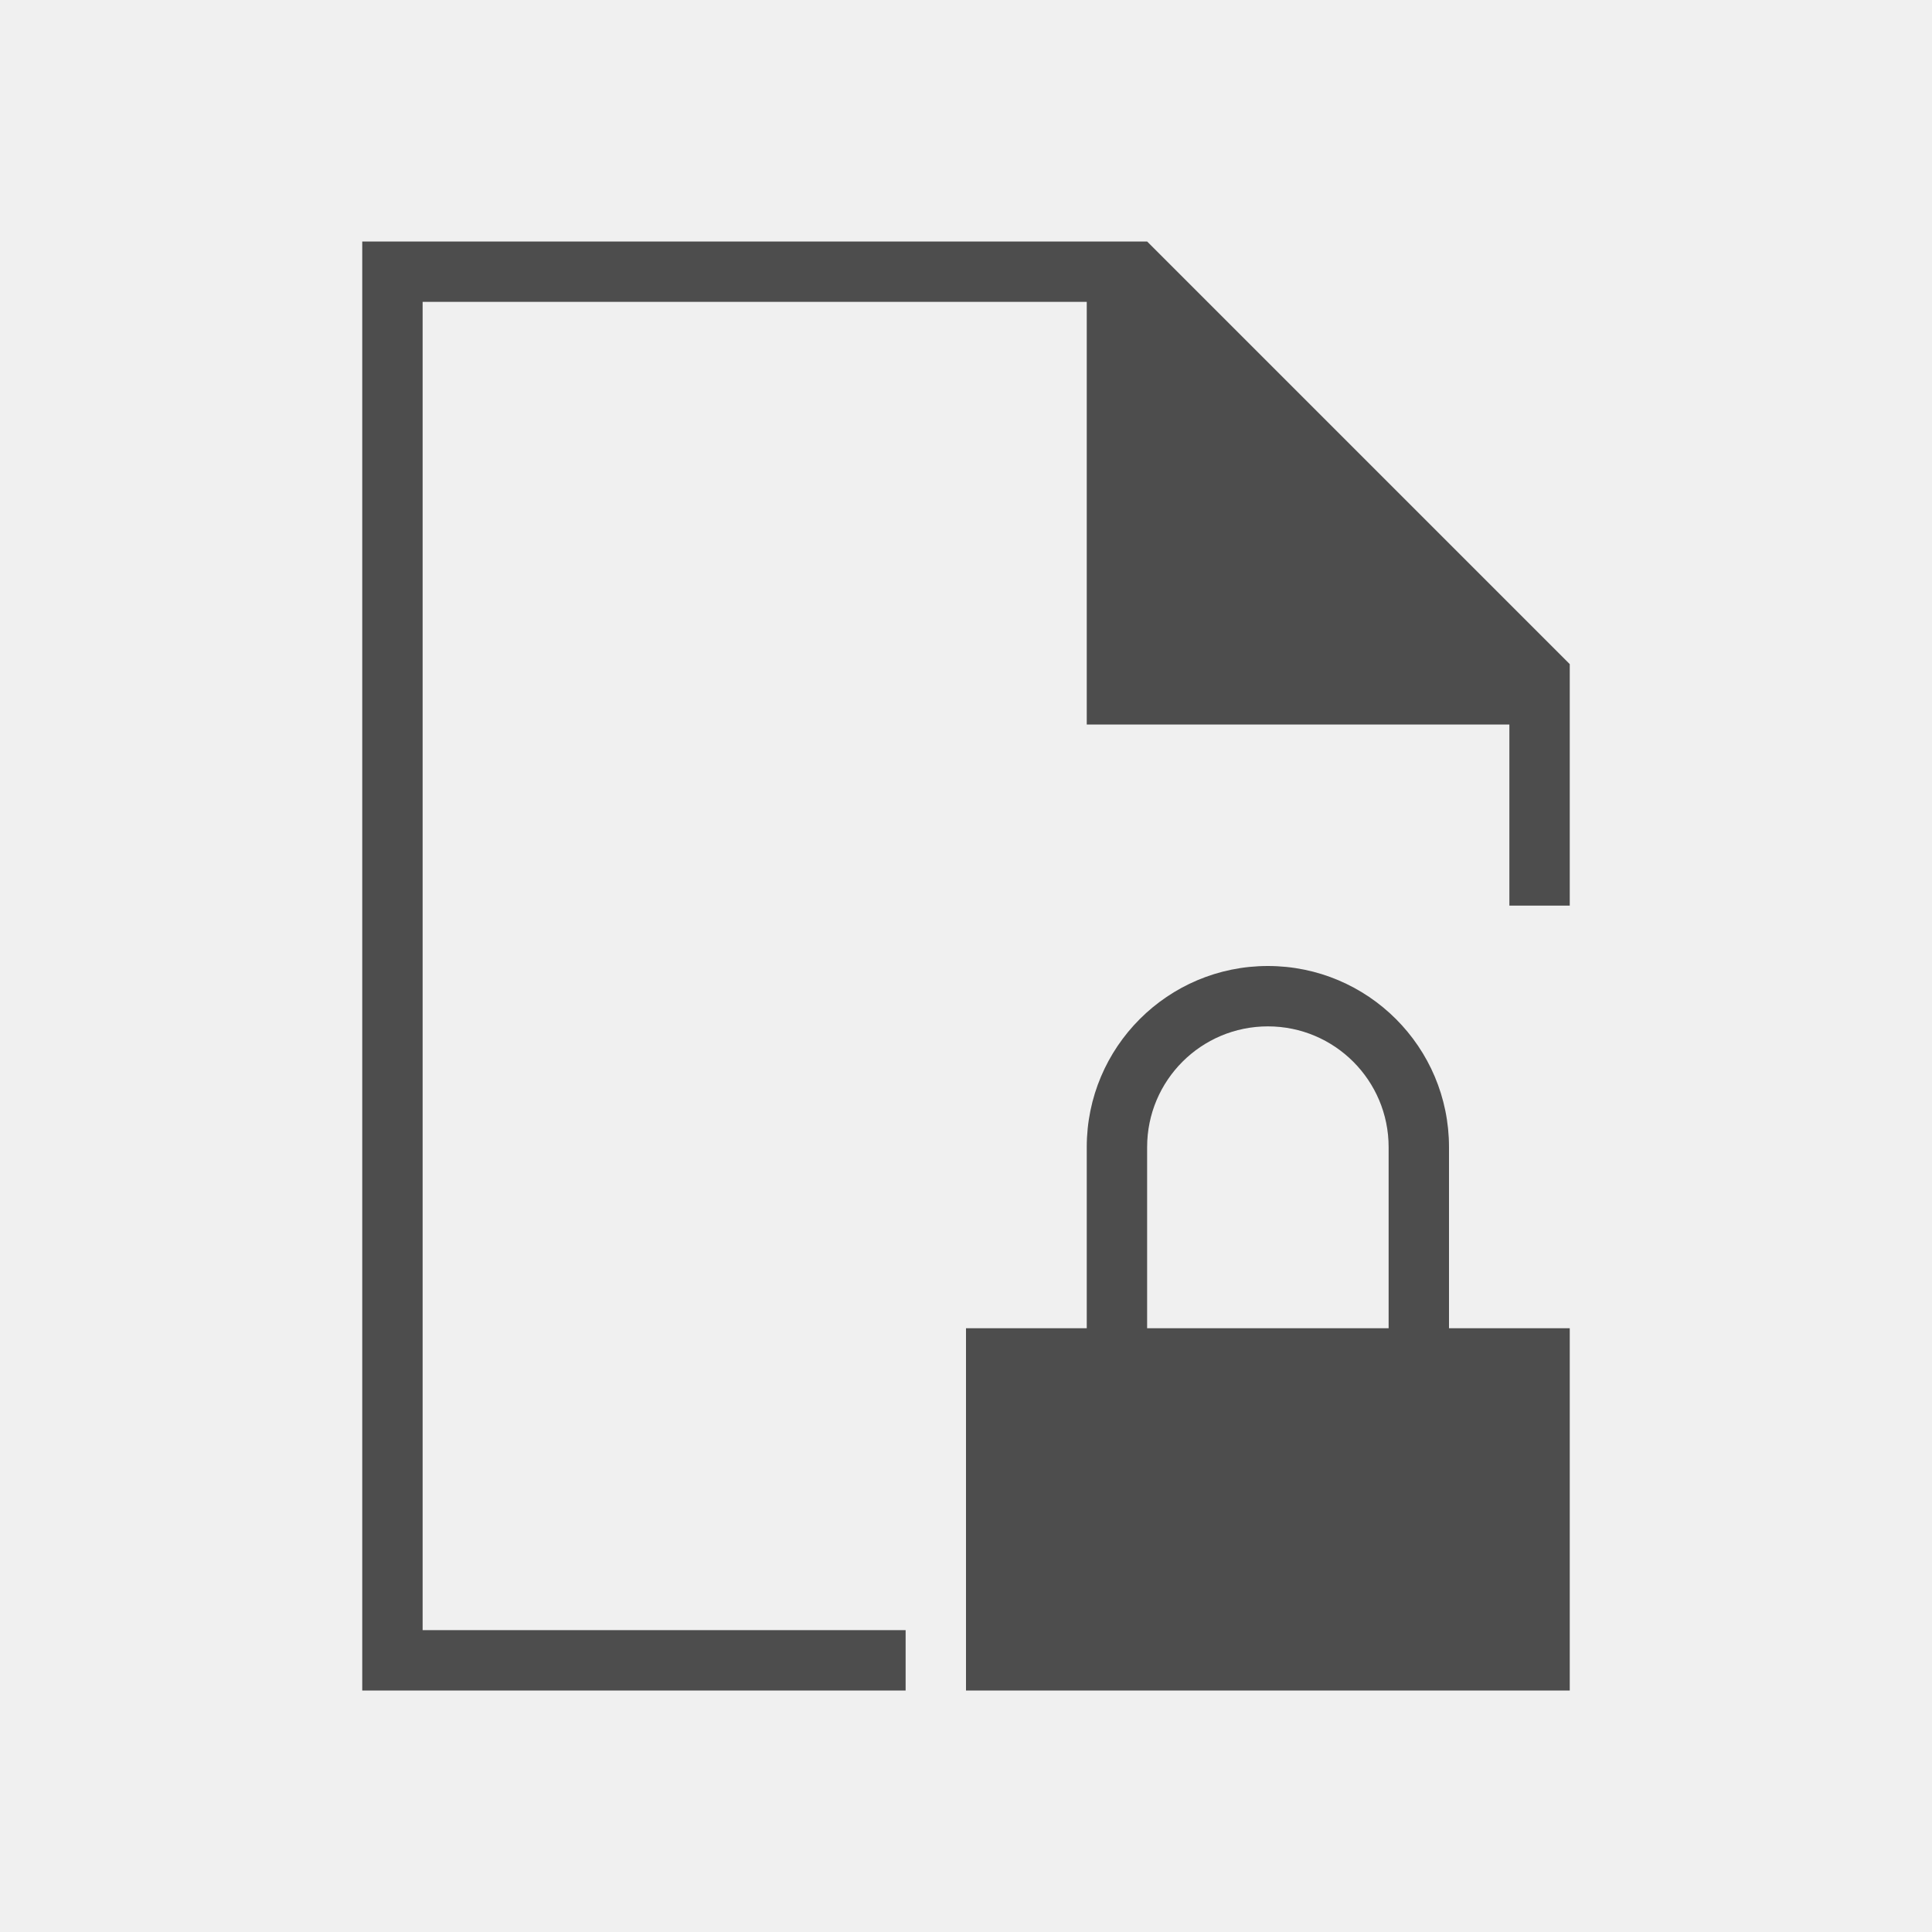
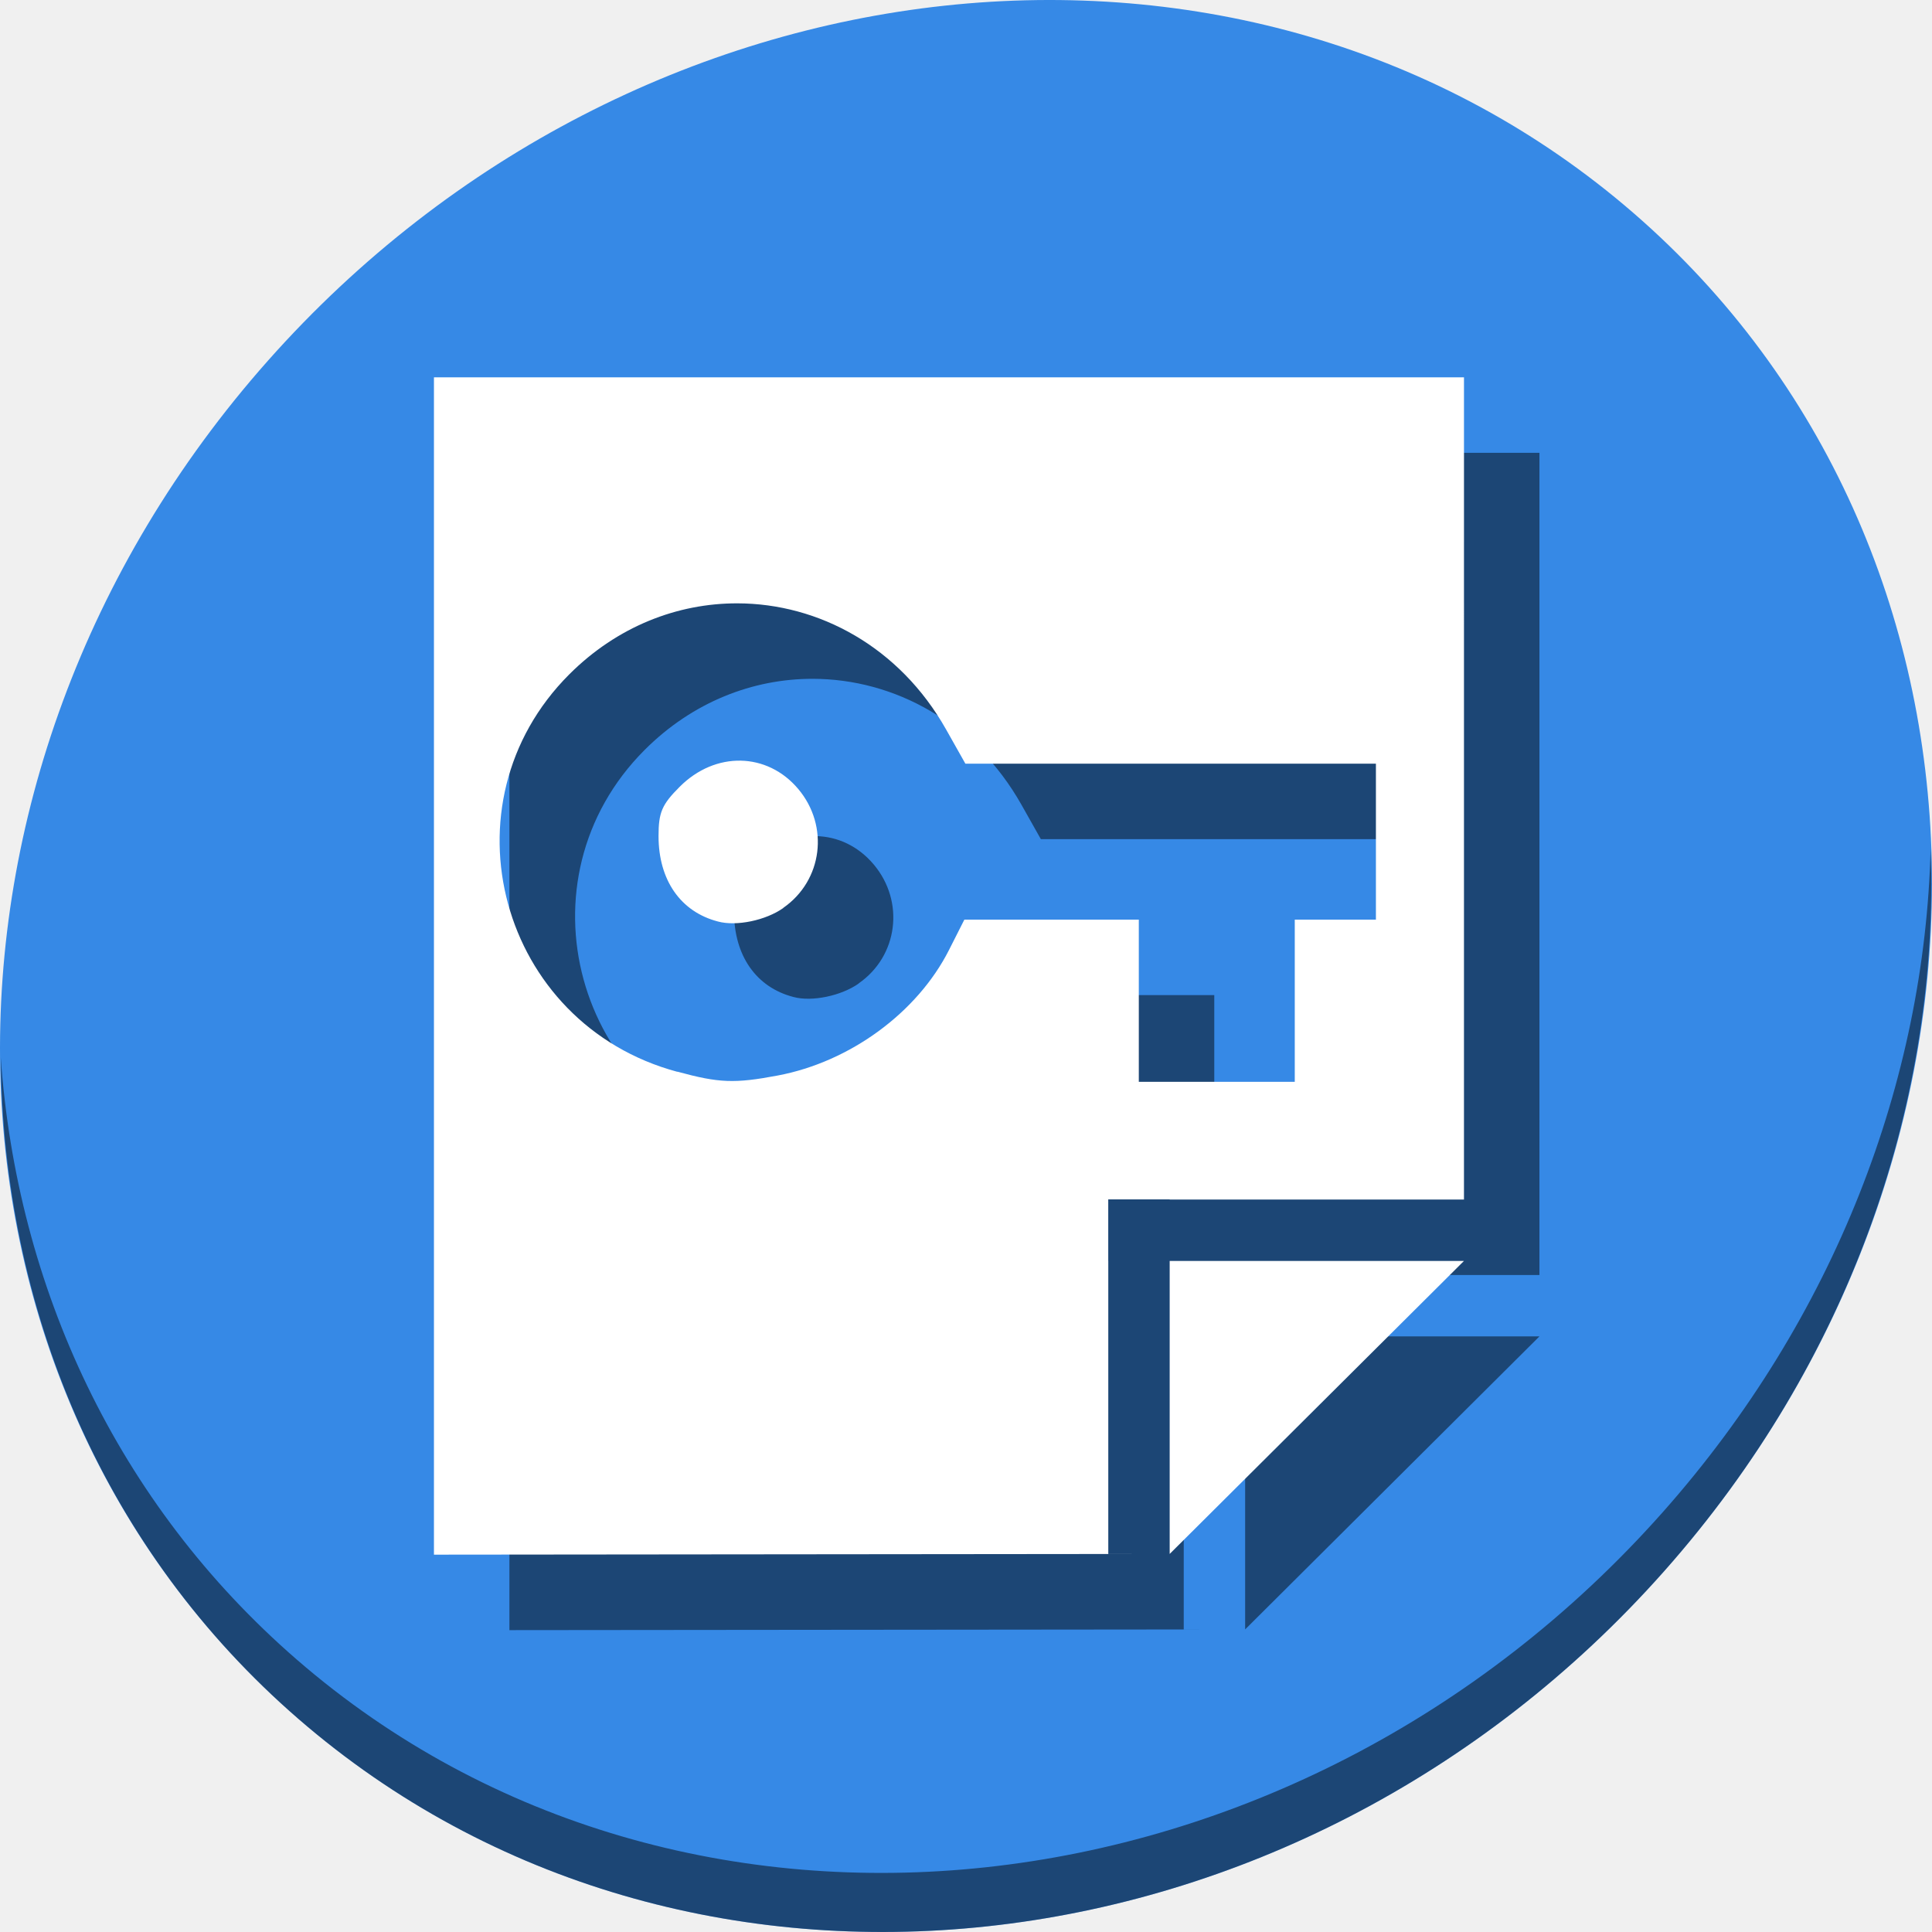
- <svg xmlns="http://www.w3.org/2000/svg" viewBox="0 0 32 32">
+ <svg xmlns="http://www.w3.org/2000/svg" viewBox="0 0 64 64" version="1.1" id="svg6" width="64" height="64">
  <defs id="defs3051">
    <style type="text/css" id="current-color-scheme">
      .ColorScheme-Text {
        color:#4d4d4d;
      }
      </style>
  </defs>
-   <path style="fill:currentColor;fill-opacity:1;stroke:none" d="M 6 4 L 6 28 L 15 28 L 15 27 L 7 27 L 7 5 L 18 5 L 18 12 L 25 12 L 25 15 L 26 15 L 26 11 L 19 4 L 18 4 L 6 4 z M 21 16 C 19.343 16 18 17.343 18 19 L 18 22 L 16 22 L 16 28 L 26 28 L 26 22 L 24 22 L 24 19 C 24 17.343 22.657 16 21 16 z M 21 17 C 22.105 17 23 17.895 23 19 L 23 22 L 19 22 L 19 19 C 19 17.895 19.895 17 21 17 z " class="ColorScheme-Text" />
+   <g id="g855" transform="matrix(0.125,0,0,0.125,6.1868113e-8,56)">
+     <path style="fill:#3689e6;fill-opacity:1;stroke-width:11.11" d="m 432.913,-391.526 c 102.193,88.575 105.827,249.7 8.117,359.899 C 343.32,78.572 181.28,96.101 79.087,7.526 -23.106,-81.049 -26.74,-242.174 70.97,-352.373 168.68,-462.572 330.72,-480.101 432.913,-391.526 Z" id="path27-5" />
+     <path style="opacity:1;fill:#000000;fill-opacity:0.49;stroke-width:11.11" d="m 511.636,-223.096 c -1.551,61.312 -25.161,124.155 -70.966,175.814 C 342.959,62.917 180.919,80.446 78.726,-8.129 30.827,-49.644 4.497,-107.077 0.194,-167.771 0.799,-101.415 27.117,-37.518 79.079,7.519 181.272,96.094 343.32,78.556 441.022,-31.634 490.727,-87.692 514.027,-156.925 511.636,-223.096 Z" id="path51-6" />
+     <path style="fill:#000000;fill-opacity:0.49;stroke:none;stroke-width:1px;stroke-linecap:butt;stroke-linejoin:miter;stroke-opacity:1" d="m 135,-328 v 312 l 194.977,-0.191 H 313.705 V -93.84 h -0.01 v -16.271 h 0.01 v -0.047 h 16.271 v 0.047 H 407.967 L 407.971,-328 Z M 329.977,-16.191 407.967,-93.84 H 329.977 Z M 215.377,-268.109 c 21.663,0.03 43.017,11.577 55.314,33.367 l 5.148,9.129 h 54.396 54.396 v 20.664 20.664 h -10.752 -10.752 v 21.492 21.49 h -20.664 -20.666 v -21.49 -21.492 h -23.115 -23.117 l -4.08,8.061 c -8.397,16.58 -26.233,29.644 -45.381,33.248 -11.425,2.15 -15.528,2.005 -26.598,-1.023 l 0.014,0.043 c -47.128,-12.668 -63,-70.99 -28.664,-105.326 12.739,-12.739 28.711,-18.848 44.52,-18.826 z m 0.908,41.691 c -5.648,-0.106 -11.448,2.193 -16.164,6.926 -4.71,4.71 -5.602,6.789 -5.602,13.064 0,11.674 5.85,20.077 15.771,22.643 4.857,1.317 12.639,-0.293 17.289,-3.584 l 0.006,-0.045 c 10.416,-7.241 12.228,-21.668 3.963,-31.492 -4.118,-4.893 -9.615,-7.406 -15.264,-7.512 z" id="path44" />
+     <path id="path39" d="m 115,-348 v 312 l 194.977,-0.191 h -16.271 v -77.648 h -0.01 v -16.271 h 0.01 v -0.047 h 16.271 v 0.047 H 387.967 L 387.971,-348 Z M 309.977,-36.191 387.967,-113.84 H 309.977 Z M 195.377,-288.109 c 21.663,0.03 43.017,11.577 55.314,33.367 l 5.148,9.129 h 54.396 54.396 v 20.664 20.664 h -10.752 -10.752 v 21.492 21.49 h -20.664 -20.666 v -21.49 -21.492 h -23.115 -23.117 l -4.08,8.061 c -8.397,16.58 -26.233,29.644 -45.381,33.248 -11.425,2.15 -15.528,2.005 -26.598,-1.023 l 0.014,0.043 c -47.128,-12.668 -63,-70.99 -28.664,-105.326 12.739,-12.739 28.711,-18.848 44.52,-18.826 z m 0.908,41.691 c -5.648,-0.106 -11.448,2.193 -16.164,6.926 -4.71,4.71 -5.602,6.789 -5.602,13.064 0,11.674 5.85,20.077 15.771,22.643 4.857,1.317 12.639,-0.293 17.289,-3.584 l 0.006,-0.045 c 10.416,-7.241 12.228,-21.668 3.963,-31.492 -4.118,-4.893 -9.615,-7.406 -15.264,-7.512 z" style="fill:#ffffff;stroke:none;stroke-width:1px;stroke-linecap:butt;stroke-linejoin:miter;stroke-opacity:1" />
+   </g>
</svg>
